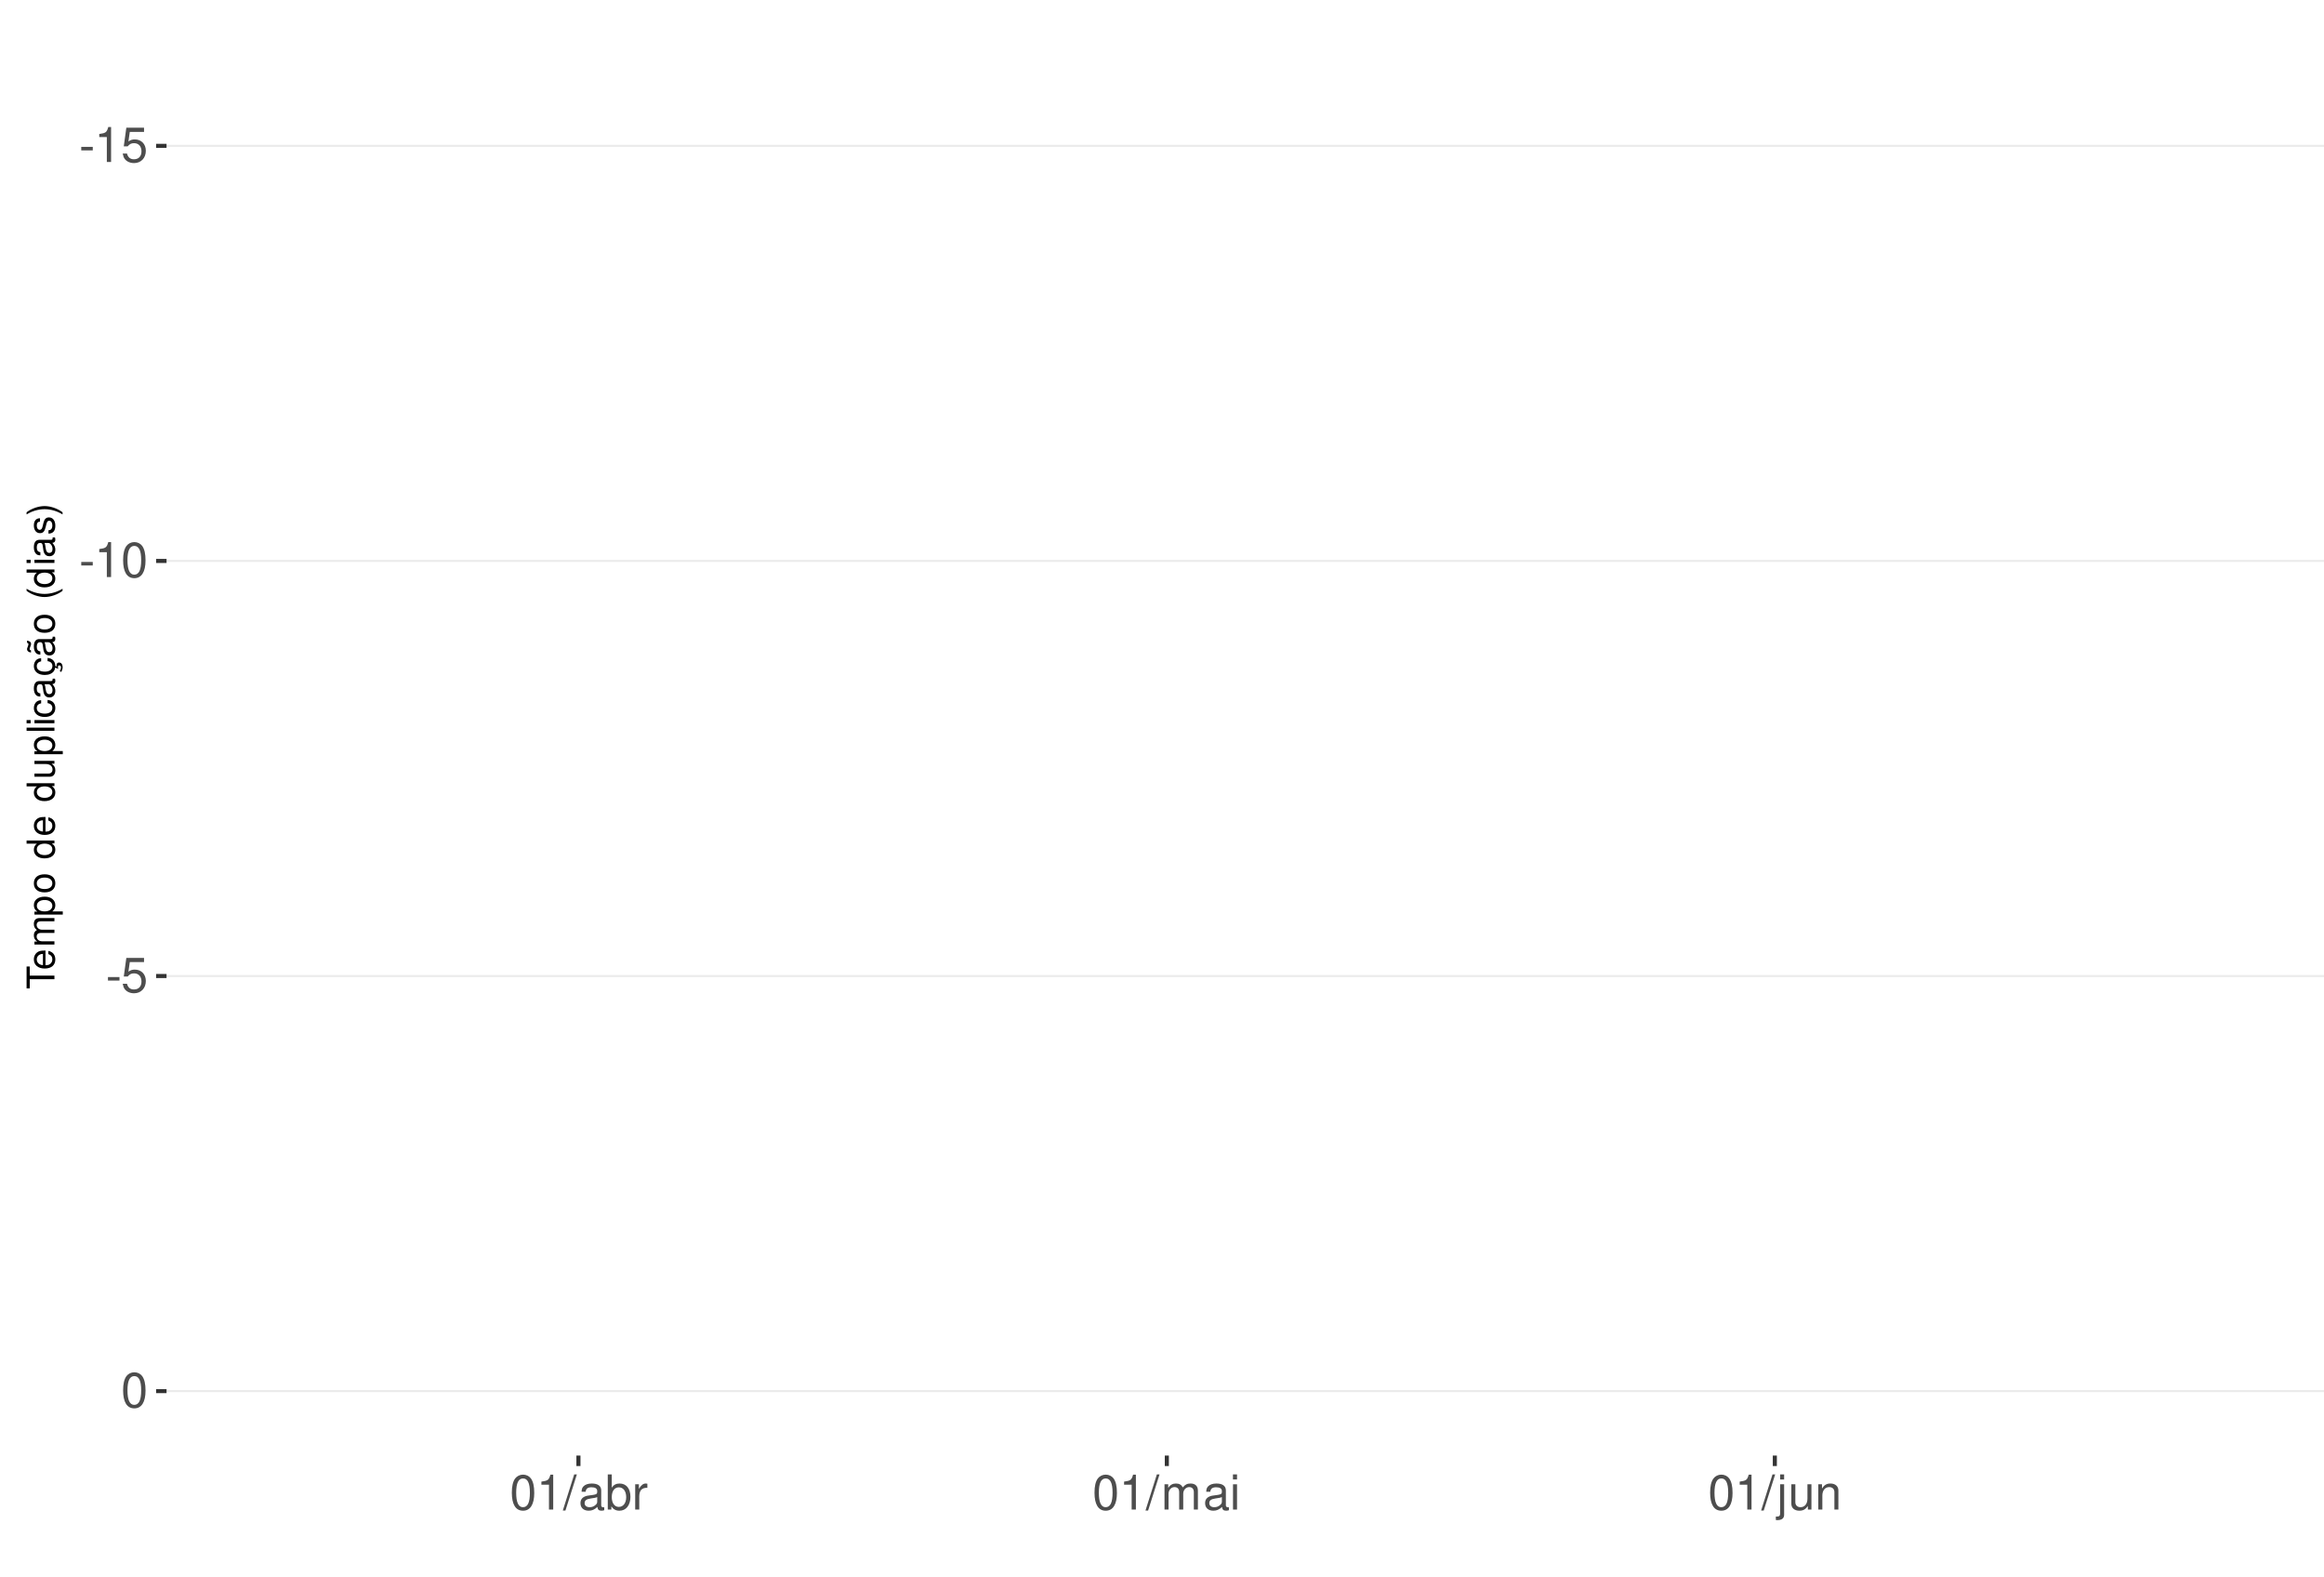
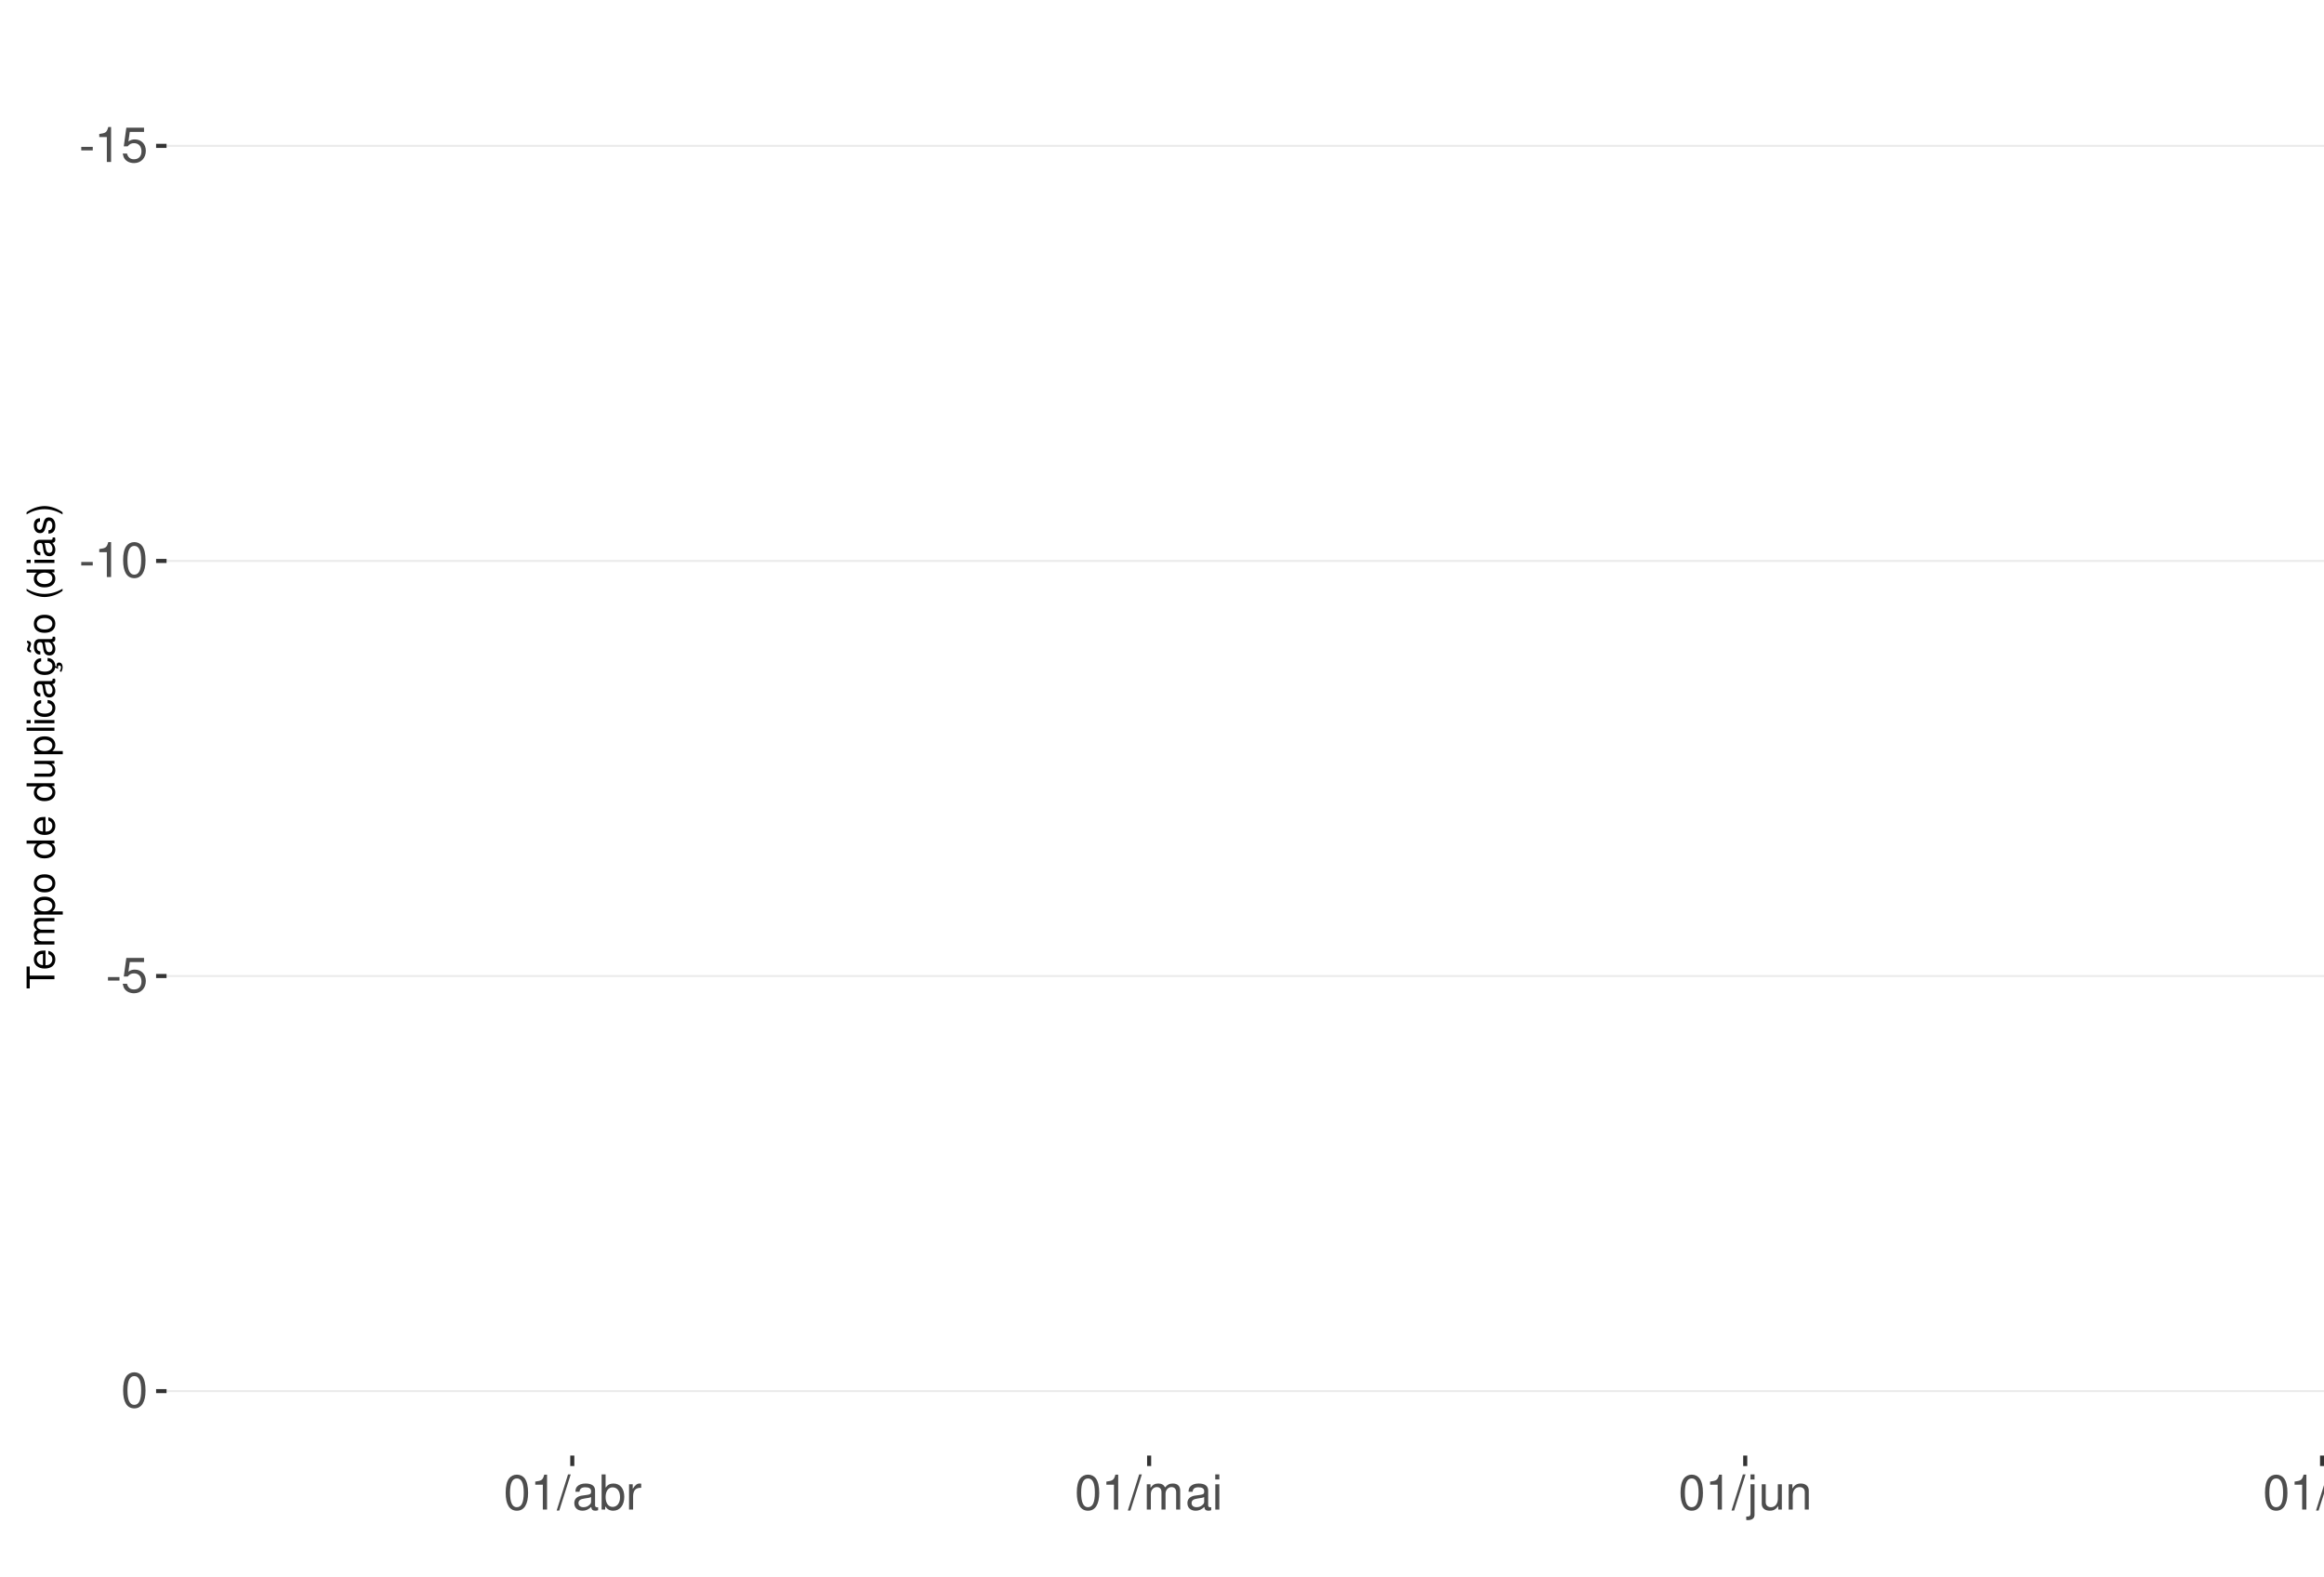
<svg xmlns="http://www.w3.org/2000/svg" xmlns:xlink="http://www.w3.org/1999/xlink" width="609pt" height="413pt" viewBox="0 0 609 413" version="1.1">
  <defs>
    <g>
      <symbol overflow="visible" id="glyph0-0">
        <path style="stroke:none;" d="" />
      </symbol>
      <symbol overflow="visible" id="glyph0-1">
        <path style="stroke:none;" d="M 3.594 -3.953 L 0.578 -3.953 L 0.578 -3.031 L 3.594 -3.031 Z M 3.594 -3.953 " />
      </symbol>
      <symbol overflow="visible" id="glyph0-2">
        <path style="stroke:none;" d="M 3.281 -6.516 L 3.281 0 L 4.391 0 L 4.391 -9.156 L 3.656 -9.156 C 3.266 -7.75 3.016 -7.562 1.297 -7.328 L 1.297 -6.516 Z M 3.281 -6.516 " />
      </symbol>
      <symbol overflow="visible" id="glyph0-3">
        <path style="stroke:none;" d="M 6.031 -8.969 L 1.391 -8.969 L 0.719 -4.094 L 1.75 -4.094 C 2.266 -4.703 2.703 -4.922 3.406 -4.922 C 4.609 -4.922 5.359 -4.094 5.359 -2.766 C 5.359 -1.484 4.609 -0.703 3.391 -0.703 C 2.422 -0.703 1.828 -1.188 1.562 -2.203 L 0.438 -2.203 C 0.594 -1.469 0.719 -1.109 0.984 -0.781 C 1.5 -0.094 2.406 0.297 3.422 0.297 C 5.234 0.297 6.5 -1.031 6.5 -2.922 C 6.5 -4.703 5.312 -5.906 3.594 -5.906 C 2.969 -5.906 2.453 -5.75 1.938 -5.359 L 2.297 -7.875 L 6.031 -7.875 Z M 6.031 -8.969 " />
      </symbol>
      <symbol overflow="visible" id="glyph0-4">
        <path style="stroke:none;" d="M 3.484 -9.156 C 2.641 -9.156 1.891 -8.766 1.422 -8.156 C 0.828 -7.344 0.547 -6.125 0.547 -4.422 C 0.547 -1.344 1.562 0.297 3.484 0.297 C 5.375 0.297 6.422 -1.344 6.422 -4.359 C 6.422 -6.125 6.141 -7.312 5.547 -8.156 C 5.078 -8.781 4.328 -9.156 3.484 -9.156 Z M 3.484 -8.156 C 4.688 -8.156 5.281 -6.938 5.281 -4.453 C 5.281 -1.844 4.703 -0.625 3.453 -0.625 C 2.281 -0.625 1.688 -1.891 1.688 -4.422 C 1.688 -6.938 2.281 -8.156 3.484 -8.156 Z M 3.484 -8.156 " />
      </symbol>
      <symbol overflow="visible" id="glyph0-5">
        <path style="stroke:none;" d="M 2.891 -9.219 L -0.094 0.25 L 0.594 0.25 L 3.594 -9.219 Z M 2.891 -9.219 " />
      </symbol>
      <symbol overflow="visible" id="glyph0-6">
        <path style="stroke:none;" d="M 6.766 -0.625 C 6.656 -0.594 6.609 -0.594 6.547 -0.594 C 6.172 -0.594 5.969 -0.781 5.969 -1.109 L 5.969 -5.016 C 5.969 -6.188 5.109 -6.828 3.484 -6.828 C 2.5 -6.828 1.734 -6.547 1.281 -6.047 C 0.969 -5.703 0.844 -5.328 0.828 -4.672 L 1.891 -4.672 C 1.969 -5.484 2.453 -5.844 3.438 -5.844 C 4.406 -5.844 4.922 -5.5 4.922 -4.859 L 4.922 -4.578 C 4.906 -4.125 4.688 -3.969 3.828 -3.844 C 2.328 -3.656 2.094 -3.609 1.703 -3.438 C 0.922 -3.109 0.531 -2.531 0.531 -1.672 C 0.531 -0.469 1.359 0.297 2.703 0.297 C 3.547 0.297 4.219 0 4.969 -0.688 C 5.031 0 5.359 0.297 6.047 0.297 C 6.281 0.297 6.422 0.266 6.766 0.172 Z M 4.922 -2.094 C 4.922 -1.734 4.828 -1.516 4.5 -1.234 C 4.078 -0.828 3.562 -0.625 2.938 -0.625 C 2.109 -0.625 1.625 -1.031 1.625 -1.703 C 1.625 -2.391 2.094 -2.75 3.234 -2.906 C 4.359 -3.062 4.562 -3.109 4.922 -3.281 Z M 4.922 -2.094 " />
      </symbol>
      <symbol overflow="visible" id="glyph0-7">
        <path style="stroke:none;" d="M 0.688 -9.219 L 0.688 0 L 1.625 0 L 1.625 -0.844 C 2.141 -0.078 2.812 0.297 3.734 0.297 C 5.484 0.297 6.625 -1.141 6.625 -3.344 C 6.625 -5.5 5.547 -6.828 3.781 -6.828 C 2.875 -6.828 2.234 -6.484 1.734 -5.734 L 1.734 -9.219 Z M 3.578 -5.828 C 4.766 -5.828 5.516 -4.812 5.516 -3.234 C 5.516 -1.719 4.734 -0.703 3.578 -0.703 C 2.453 -0.703 1.734 -1.703 1.734 -3.266 C 1.734 -4.828 2.453 -5.828 3.578 -5.828 Z M 3.578 -5.828 " />
      </symbol>
      <symbol overflow="visible" id="glyph0-8">
        <path style="stroke:none;" d="M 0.875 -6.625 L 0.875 0 L 1.938 0 L 1.938 -3.438 C 1.953 -5.031 2.609 -5.75 4.062 -5.703 L 4.062 -6.781 C 3.891 -6.812 3.781 -6.828 3.656 -6.828 C 2.969 -6.828 2.453 -6.422 1.844 -5.422 L 1.844 -6.625 Z M 0.875 -6.625 " />
      </symbol>
      <symbol overflow="visible" id="glyph0-9">
        <path style="stroke:none;" d="M 0.891 -6.625 L 0.891 0 L 1.953 0 L 1.953 -4.156 C 1.953 -5.125 2.641 -5.891 3.5 -5.891 C 4.297 -5.891 4.734 -5.422 4.734 -4.562 L 4.734 0 L 5.797 0 L 5.797 -4.156 C 5.797 -5.125 6.5 -5.891 7.359 -5.891 C 8.125 -5.891 8.578 -5.406 8.578 -4.562 L 8.578 0 L 9.641 0 L 9.641 -4.969 C 9.641 -6.156 8.953 -6.828 7.719 -6.828 C 6.828 -6.828 6.297 -6.562 5.688 -5.812 C 5.297 -6.516 4.766 -6.828 3.891 -6.828 C 3.016 -6.828 2.422 -6.5 1.859 -5.688 L 1.859 -6.625 Z M 0.891 -6.625 " />
      </symbol>
      <symbol overflow="visible" id="glyph0-10">
        <path style="stroke:none;" d="M 1.891 -6.625 L 0.844 -6.625 L 0.844 0 L 1.891 0 Z M 1.891 -9.219 L 0.828 -9.219 L 0.828 -7.891 L 1.891 -7.891 Z M 1.891 -9.219 " />
      </symbol>
      <symbol overflow="visible" id="glyph0-11">
        <path style="stroke:none;" d="M 0.891 -6.625 L 0.891 0.969 C 0.891 1.625 0.688 1.828 0.031 1.828 C -0.047 1.828 -0.094 1.828 -0.234 1.828 L -0.234 2.719 C -0.094 2.75 -0.031 2.766 0.125 2.766 C 1.312 2.766 1.938 2.297 1.938 1.375 L 1.938 -6.625 Z M 1.938 -9.219 L 0.891 -9.219 L 0.891 -7.891 L 1.938 -7.891 Z M 1.938 -9.219 " />
      </symbol>
      <symbol overflow="visible" id="glyph0-12">
        <path style="stroke:none;" d="M 6.094 0 L 6.094 -6.625 L 5.047 -6.625 L 5.047 -2.875 C 5.047 -1.516 4.344 -0.625 3.234 -0.625 C 2.406 -0.625 1.875 -1.141 1.875 -1.938 L 1.875 -6.625 L 0.828 -6.625 L 0.828 -1.516 C 0.828 -0.422 1.641 0.297 2.938 0.297 C 3.906 0.297 4.531 -0.047 5.156 -0.922 L 5.156 0 Z M 6.094 0 " />
      </symbol>
      <symbol overflow="visible" id="glyph0-13">
        <path style="stroke:none;" d="M 0.891 -6.625 L 0.891 0 L 1.953 0 L 1.953 -3.656 C 1.953 -5.016 2.656 -5.891 3.75 -5.891 C 4.578 -5.891 5.109 -5.391 5.109 -4.594 L 5.109 0 L 6.156 0 L 6.156 -5.016 C 6.156 -6.109 5.344 -6.828 4.062 -6.828 C 3.078 -6.828 2.438 -6.438 1.859 -5.516 L 1.859 -6.625 Z M 0.891 -6.625 " />
+       </symbol>
+       <symbol overflow="visible" id="glyph0-14">
+         <path style="stroke:none;" d="M 1.922 -9.219 L 0.859 -9.219 L 0.859 0 L 1.922 0 Z M 1.922 -9.219 " />
      </symbol>
      <symbol overflow="visible" id="glyph1-0">
        <path style="stroke:none;" d="" />
      </symbol>
      <symbol overflow="visible" id="glyph1-1">
        <path style="stroke:none;" d="M -6.469 -3.547 L -6.469 -5.938 L -7.297 -5.938 L -7.297 -0.203 L -6.469 -0.203 L -6.469 -2.609 L 0 -2.609 L 0 -3.547 Z M -6.469 -3.547 " />
      </symbol>
      <symbol overflow="visible" id="glyph1-2">
        <path style="stroke:none;" d="M -2.344 -5.125 C -3.141 -5.125 -3.625 -5.062 -4.016 -4.922 C -4.875 -4.578 -5.391 -3.781 -5.391 -2.797 C -5.391 -1.344 -4.281 -0.406 -2.547 -0.406 C -0.812 -0.406 0.234 -1.297 0.234 -2.781 C 0.234 -3.984 -0.453 -4.812 -1.594 -5.016 L -1.594 -4.188 C -0.906 -3.953 -0.547 -3.484 -0.547 -2.812 C -0.547 -2.281 -0.781 -1.828 -1.219 -1.547 C -1.516 -1.344 -1.812 -1.281 -2.344 -1.266 Z M -3.016 -1.297 C -3.984 -1.359 -4.625 -1.953 -4.625 -2.797 C -4.625 -3.641 -3.953 -4.234 -3.016 -4.234 Z M -3.016 -1.297 " />
      </symbol>
      <symbol overflow="visible" id="glyph1-3">
        <path style="stroke:none;" d="M -5.234 -0.703 L 0 -0.703 L 0 -1.547 L -3.297 -1.547 C -4.047 -1.547 -4.656 -2.094 -4.656 -2.766 C -4.656 -3.391 -4.281 -3.734 -3.609 -3.734 L 0 -3.734 L 0 -4.578 L -3.297 -4.578 C -4.047 -4.578 -4.656 -5.125 -4.656 -5.812 C -4.656 -6.422 -4.266 -6.781 -3.609 -6.781 L 0 -6.781 L 0 -7.625 L -3.938 -7.625 C -4.875 -7.625 -5.391 -7.078 -5.391 -6.094 C -5.391 -5.406 -5.188 -4.984 -4.594 -4.484 C -5.156 -4.188 -5.391 -3.766 -5.391 -3.078 C -5.391 -2.375 -5.125 -1.906 -4.5 -1.469 L -5.234 -1.469 Z M -5.234 -0.703 " />
      </symbol>
      <symbol overflow="visible" id="glyph1-4">
        <path style="stroke:none;" d="M 2.188 -0.547 L 2.188 -1.375 L -0.547 -1.375 C -0.016 -1.812 0.234 -2.312 0.234 -2.984 C 0.234 -4.344 -0.859 -5.234 -2.531 -5.234 C -4.297 -5.234 -5.391 -4.375 -5.391 -2.984 C -5.391 -2.266 -5.062 -1.703 -4.453 -1.312 L -5.234 -1.312 L -5.234 -0.547 Z M -4.609 -2.844 C -4.609 -3.766 -3.797 -4.359 -2.547 -4.359 C -1.359 -4.359 -0.547 -3.75 -0.547 -2.844 C -0.547 -1.953 -1.344 -1.375 -2.578 -1.375 C -3.812 -1.375 -4.609 -1.953 -4.609 -2.844 Z M -4.609 -2.844 " />
      </symbol>
      <symbol overflow="visible" id="glyph1-5">
        <path style="stroke:none;" d="M -5.391 -2.719 C -5.391 -1.234 -4.344 -0.359 -2.578 -0.359 C -0.812 -0.359 0.234 -1.234 0.234 -2.734 C 0.234 -4.203 -0.812 -5.094 -2.547 -5.094 C -4.359 -5.094 -5.391 -4.234 -5.391 -2.719 Z M -4.625 -2.734 C -4.625 -3.672 -3.844 -4.234 -2.547 -4.234 C -1.312 -4.234 -0.547 -3.656 -0.547 -2.734 C -0.547 -1.797 -1.312 -1.234 -2.578 -1.234 C -3.844 -1.234 -4.625 -1.797 -4.625 -2.734 Z M -4.625 -2.734 " />
      </symbol>
      <symbol overflow="visible" id="glyph1-6">
        <path style="stroke:none;" d="" />
      </symbol>
      <symbol overflow="visible" id="glyph1-7">
        <path style="stroke:none;" d="M -7.297 -4.953 L -7.297 -4.125 L -4.578 -4.125 C -5.109 -3.766 -5.391 -3.203 -5.391 -2.516 C -5.391 -1.156 -4.297 -0.266 -2.625 -0.266 C -0.859 -0.266 0.234 -1.125 0.234 -2.547 C 0.234 -3.266 -0.047 -3.766 -0.688 -4.203 L 0 -4.203 L 0 -4.953 Z M -4.609 -2.656 C -4.609 -3.547 -3.812 -4.125 -2.562 -4.125 C -1.344 -4.125 -0.547 -3.547 -0.547 -2.656 C -0.547 -1.734 -1.359 -1.125 -2.578 -1.125 C -3.797 -1.125 -4.609 -1.734 -4.609 -2.656 Z M -4.609 -2.656 " />
      </symbol>
      <symbol overflow="visible" id="glyph1-8">
        <path style="stroke:none;" d="M 0 -4.812 L -5.234 -4.812 L -5.234 -3.984 L -2.266 -3.984 C -1.203 -3.984 -0.5 -3.438 -0.5 -2.562 C -0.5 -1.906 -0.906 -1.484 -1.531 -1.484 L -5.234 -1.484 L -5.234 -0.656 L -1.203 -0.656 C -0.328 -0.656 0.234 -1.297 0.234 -2.312 C 0.234 -3.094 -0.047 -3.578 -0.734 -4.062 L 0 -4.062 Z M 0 -4.812 " />
      </symbol>
      <symbol overflow="visible" id="glyph1-9">
        <path style="stroke:none;" d="M -7.297 -1.516 L -7.297 -0.688 L 0 -0.688 L 0 -1.516 Z M -7.297 -1.516 " />
      </symbol>
      <symbol overflow="visible" id="glyph1-10">
        <path style="stroke:none;" d="M -5.234 -1.5 L -5.234 -0.672 L 0 -0.672 L 0 -1.5 Z M -7.297 -1.5 L -7.297 -0.656 L -6.234 -0.656 L -6.234 -1.5 Z M -7.297 -1.5 " />
      </symbol>
      <symbol overflow="visible" id="glyph1-11">
        <path style="stroke:none;" d="M -3.484 -4.703 C -3.984 -4.672 -4.312 -4.562 -4.609 -4.359 C -5.094 -4 -5.391 -3.375 -5.391 -2.641 C -5.391 -1.219 -4.266 -0.312 -2.531 -0.312 C -0.844 -0.312 0.234 -1.203 0.234 -2.625 C 0.234 -3.875 -0.516 -4.672 -1.797 -4.766 L -1.797 -3.938 C -0.953 -3.797 -0.547 -3.359 -0.547 -2.656 C -0.547 -1.734 -1.297 -1.188 -2.531 -1.188 C -3.844 -1.188 -4.625 -1.719 -4.625 -2.625 C -4.625 -3.328 -4.203 -3.766 -3.484 -3.875 Z M -3.484 -4.703 " />
      </symbol>
      <symbol overflow="visible" id="glyph1-12">
        <path style="stroke:none;" d="M -0.484 -5.344 C -0.469 -5.266 -0.469 -5.219 -0.469 -5.172 C -0.469 -4.875 -0.625 -4.719 -0.875 -4.719 L -3.953 -4.719 C -4.891 -4.719 -5.391 -4.047 -5.391 -2.75 C -5.391 -1.984 -5.172 -1.375 -4.781 -1.016 C -4.516 -0.766 -4.203 -0.672 -3.688 -0.656 L -3.688 -1.484 C -4.328 -1.562 -4.625 -1.938 -4.625 -2.719 C -4.625 -3.484 -4.344 -3.891 -3.844 -3.891 L -3.625 -3.891 C -3.266 -3.875 -3.125 -3.703 -3.047 -3.016 C -2.891 -1.844 -2.844 -1.656 -2.719 -1.344 C -2.453 -0.734 -2 -0.422 -1.312 -0.422 C -0.375 -0.422 0.234 -1.078 0.234 -2.141 C 0.234 -2.797 0 -3.328 -0.547 -3.922 C 0 -3.984 0.234 -4.234 0.234 -4.781 C 0.234 -4.953 0.203 -5.062 0.141 -5.344 Z M -1.656 -3.891 C -1.375 -3.891 -1.203 -3.812 -0.969 -3.562 C -0.656 -3.219 -0.5 -2.812 -0.5 -2.312 C -0.5 -1.672 -0.812 -1.297 -1.344 -1.297 C -1.891 -1.297 -2.172 -1.656 -2.297 -2.547 C -2.422 -3.438 -2.453 -3.609 -2.594 -3.891 Z M -1.656 -3.891 " />
      </symbol>
      <symbol overflow="visible" id="glyph1-13">
        <path style="stroke:none;" d="M 0.234 -2.641 C 0.234 -3.875 -0.547 -4.703 -1.797 -4.766 L -1.797 -3.938 C -0.953 -3.797 -0.531 -3.359 -0.531 -2.656 C -0.531 -1.734 -1.281 -1.188 -2.516 -1.188 C -3.844 -1.188 -4.625 -1.719 -4.625 -2.625 C -4.625 -3.328 -4.203 -3.766 -3.484 -3.875 L -3.484 -4.703 C -3.984 -4.672 -4.312 -4.562 -4.609 -4.359 C -5.094 -4 -5.391 -3.375 -5.391 -2.641 C -5.391 -1.219 -4.266 -0.312 -2.531 -0.312 C -1.469 -0.312 -0.625 -0.672 -0.156 -1.312 C 0.047 -1.594 0.125 -1.812 0.203 -2.25 L 0.922 -1.938 L 0.984 -2.062 C 0.938 -2.188 0.906 -2.25 0.906 -2.375 C 0.906 -2.656 1.047 -2.828 1.281 -2.828 C 1.547 -2.828 1.734 -2.594 1.734 -2.297 C 1.734 -2.031 1.672 -1.844 1.438 -1.406 L 1.406 -1.312 L 1.812 -1.094 C 2.078 -1.75 2.141 -1.953 2.141 -2.344 C 2.141 -3.109 1.781 -3.578 1.203 -3.578 C 0.781 -3.578 0.547 -3.297 0.547 -2.797 C 0.547 -2.703 0.547 -2.641 0.562 -2.516 Z M 0.234 -2.641 " />
      </symbol>
      <symbol overflow="visible" id="glyph1-14">
        <path style="stroke:none;" d="M -0.484 -5.344 C -0.469 -5.266 -0.469 -5.219 -0.469 -5.172 C -0.469 -4.875 -0.625 -4.719 -0.875 -4.719 L -3.953 -4.719 C -4.891 -4.719 -5.391 -4.047 -5.391 -2.75 C -5.391 -1.984 -5.172 -1.375 -4.781 -1.016 C -4.516 -0.766 -4.203 -0.672 -3.688 -0.656 L -3.688 -1.484 C -4.328 -1.562 -4.625 -1.938 -4.625 -2.719 C -4.625 -3.484 -4.344 -3.891 -3.844 -3.891 L -3.625 -3.891 C -3.266 -3.875 -3.125 -3.703 -3.047 -3.016 C -2.891 -1.844 -2.844 -1.656 -2.719 -1.344 C -2.453 -0.734 -2 -0.422 -1.312 -0.422 C -0.375 -0.422 0.234 -1.078 0.234 -2.141 C 0.234 -2.797 0 -3.328 -0.547 -3.922 C 0 -3.984 0.234 -4.234 0.234 -4.781 C 0.234 -4.953 0.203 -5.062 0.141 -5.344 Z M -1.656 -3.891 C -1.375 -3.891 -1.203 -3.812 -0.969 -3.562 C -0.656 -3.219 -0.5 -2.812 -0.5 -2.312 C -0.5 -1.672 -0.812 -1.297 -1.344 -1.297 C -1.891 -1.297 -2.172 -1.656 -2.297 -2.547 C -2.422 -3.438 -2.453 -3.609 -2.594 -3.891 Z M -7.172 -3.75 C -6.922 -3.672 -6.812 -3.547 -6.812 -3.375 C -6.812 -3.25 -6.875 -2.984 -6.984 -2.734 C -7.156 -2.312 -7.172 -2.25 -7.172 -2.047 C -7.172 -1.594 -6.797 -1.297 -6.141 -1.188 L -6.141 -1.766 C -6.375 -1.812 -6.5 -1.938 -6.5 -2.094 C -6.5 -2.203 -6.469 -2.344 -6.375 -2.578 C -6.156 -3.156 -6.125 -3.234 -6.125 -3.438 C -6.125 -3.922 -6.484 -4.219 -7.172 -4.312 Z M -7.172 -3.75 " />
      </symbol>
      <symbol overflow="visible" id="glyph1-15">
        <path style="stroke:none;" d="M -7.297 -2.359 C -5.984 -1.359 -4.156 -0.734 -2.594 -0.734 C -1.016 -0.734 0.812 -1.359 2.125 -2.359 L 2.125 -2.906 C 0.688 -2.031 -0.984 -1.547 -2.594 -1.547 C -4.188 -1.547 -5.875 -2.031 -7.297 -2.906 Z M -7.297 -2.359 " />
      </symbol>
      <symbol overflow="visible" id="glyph1-16">
        <path style="stroke:none;" d="M -3.781 -4.375 C -4.812 -4.375 -5.391 -3.688 -5.391 -2.484 C -5.391 -1.266 -4.766 -0.469 -3.797 -0.469 C -2.969 -0.469 -2.578 -0.891 -2.281 -2.125 L -2.094 -2.906 C -1.953 -3.484 -1.734 -3.719 -1.375 -3.719 C -0.875 -3.719 -0.547 -3.234 -0.547 -2.5 C -0.547 -2.047 -0.672 -1.672 -0.891 -1.453 C -1.047 -1.328 -1.188 -1.266 -1.562 -1.219 L -1.562 -0.344 C -0.344 -0.375 0.234 -1.062 0.234 -2.438 C 0.234 -3.75 -0.422 -4.594 -1.438 -4.594 C -2.203 -4.594 -2.641 -4.156 -2.891 -3.109 L -3.078 -2.312 C -3.234 -1.625 -3.453 -1.344 -3.828 -1.344 C -4.312 -1.344 -4.625 -1.766 -4.625 -2.453 C -4.625 -3.125 -4.328 -3.484 -3.781 -3.5 Z M -3.781 -4.375 " />
      </symbol>
      <symbol overflow="visible" id="glyph1-17">
        <path style="stroke:none;" d="M 2.125 -0.938 C 0.812 -1.938 -1.016 -2.562 -2.578 -2.562 C -4.156 -2.562 -5.984 -1.938 -7.297 -0.938 L -7.297 -0.375 C -5.859 -1.266 -4.188 -1.75 -2.578 -1.75 C -0.984 -1.75 0.703 -1.266 2.125 -0.375 Z M 2.125 -0.938 " />
      </symbol>
    </g>
    <clipPath id="clip1">
      <path d="M 43.645 9.961 L 609 9.961 L 609 381.328 L 43.645 381.328 Z M 43.645 9.961 " />
    </clipPath>
    <clipPath id="clip2">
      <path d="M 43.645 37 L 609 37 L 609 39 L 43.645 39 Z M 43.645 37 " />
    </clipPath>
    <clipPath id="clip3">
      <path d="M 43.645 146 L 609 146 L 609 148 L 43.645 148 Z M 43.645 146 " />
    </clipPath>
    <clipPath id="clip4">
      <path d="M 43.645 255 L 609 255 L 609 256 L 43.645 256 Z M 43.645 255 " />
    </clipPath>
    <clipPath id="clip5">
      <path d="M 43.645 364 L 609 364 L 609 365 L 43.645 365 Z M 43.645 364 " />
    </clipPath>
  </defs>
  <g id="surface193">
    <rect x="0" y="0" width="609" height="413" style="fill:rgb(100%,100%,100%);fill-opacity:1;stroke:none;" />
    <rect x="0" y="0" width="609" height="413" style="fill:rgb(100%,100%,100%);fill-opacity:1;stroke:none;" />
    <path style="fill:none;stroke-width:1.067;stroke-linecap:round;stroke-linejoin:round;stroke:rgb(100%,100%,100%);stroke-opacity:1;stroke-miterlimit:10;" d="M 0 413 L 609 413 L 609 0 L 0 0 Z M 0 413 " />
    <g clip-path="url(#clip1)" clip-rule="nonzero">
      <path style=" stroke:none;fill-rule:nonzero;fill:rgb(100%,100%,100%);fill-opacity:1;" d="M 43.645 381.328 L 609 381.328 L 609 9.961 L 43.645 9.961 Z M 43.645 381.328 " />
    </g>
    <g clip-path="url(#clip2)" clip-rule="nonzero">
      <path style="fill:none;stroke-width:0.533;stroke-linecap:butt;stroke-linejoin:round;stroke:rgb(92.157%,92.157%,92.157%);stroke-opacity:1;stroke-miterlimit:10;" d="M 43.645 38.207 L 609 38.207 " />
    </g>
    <g clip-path="url(#clip3)" clip-rule="nonzero">
      <path style="fill:none;stroke-width:0.533;stroke-linecap:butt;stroke-linejoin:round;stroke:rgb(92.157%,92.157%,92.157%);stroke-opacity:1;stroke-miterlimit:10;" d="M 43.645 146.953 L 609 146.953 " />
    </g>
    <g clip-path="url(#clip4)" clip-rule="nonzero">
      <path style="fill:none;stroke-width:0.533;stroke-linecap:butt;stroke-linejoin:round;stroke:rgb(92.157%,92.157%,92.157%);stroke-opacity:1;stroke-miterlimit:10;" d="M 43.645 255.703 L 609 255.703 " />
    </g>
    <g clip-path="url(#clip5)" clip-rule="nonzero">
      <path style="fill:none;stroke-width:0.533;stroke-linecap:butt;stroke-linejoin:round;stroke:rgb(92.157%,92.157%,92.157%);stroke-opacity:1;stroke-miterlimit:10;" d="M 43.645 364.449 L 609 364.449 " />
    </g>
    <g style="fill:rgb(30.196%,30.196%,30.196%);fill-opacity:1;">
      <use xlink:href="#glyph0-1" x="20.715" y="42.429" />
      <use xlink:href="#glyph0-2" x="24.715" y="42.429" />
      <use xlink:href="#glyph0-3" x="31.715" y="42.429" />
    </g>
    <g style="fill:rgb(30.196%,30.196%,30.196%);fill-opacity:1;">
      <use xlink:href="#glyph0-1" x="20.715" y="151.175" />
      <use xlink:href="#glyph0-2" x="24.715" y="151.175" />
      <use xlink:href="#glyph0-4" x="31.715" y="151.175" />
    </g>
    <g style="fill:rgb(30.196%,30.196%,30.196%);fill-opacity:1;">
      <use xlink:href="#glyph0-1" x="27.715" y="259.925" />
      <use xlink:href="#glyph0-3" x="31.715" y="259.925" />
    </g>
    <g style="fill:rgb(30.196%,30.196%,30.196%);fill-opacity:1;">
      <use xlink:href="#glyph0-4" x="31.715" y="368.671" />
    </g>
    <path style="fill:none;stroke-width:1.067;stroke-linecap:butt;stroke-linejoin:round;stroke:rgb(20%,20%,20%);stroke-opacity:1;stroke-miterlimit:10;" d="M 40.906 38.207 L 43.645 38.207 " />
    <path style="fill:none;stroke-width:1.067;stroke-linecap:butt;stroke-linejoin:round;stroke:rgb(20%,20%,20%);stroke-opacity:1;stroke-miterlimit:10;" d="M 40.906 146.953 L 43.645 146.953 " />
    <path style="fill:none;stroke-width:1.067;stroke-linecap:butt;stroke-linejoin:round;stroke:rgb(20%,20%,20%);stroke-opacity:1;stroke-miterlimit:10;" d="M 40.906 255.703 L 43.645 255.703 " />
    <path style="fill:none;stroke-width:1.067;stroke-linecap:butt;stroke-linejoin:round;stroke:rgb(20%,20%,20%);stroke-opacity:1;stroke-miterlimit:10;" d="M 40.906 364.449 L 43.645 364.449 " />
-     <path style="fill:none;stroke-width:1.067;stroke-linecap:butt;stroke-linejoin:round;stroke:rgb(20%,20%,20%);stroke-opacity:1;stroke-miterlimit:10;" d="M 151.578 384.07 L 151.578 381.328 " />
-     <path style="fill:none;stroke-width:1.067;stroke-linecap:butt;stroke-linejoin:round;stroke:rgb(20%,20%,20%);stroke-opacity:1;stroke-miterlimit:10;" d="M 305.766 384.07 L 305.766 381.328 " />
-     <path style="fill:none;stroke-width:1.067;stroke-linecap:butt;stroke-linejoin:round;stroke:rgb(20%,20%,20%);stroke-opacity:1;stroke-miterlimit:10;" d="M 465.09 384.07 L 465.09 381.328 " />
-     <g style="fill:rgb(30.196%,30.196%,30.196%);fill-opacity:1;">
-       <use xlink:href="#glyph0-4" x="133.578" y="395.483" />
-       <use xlink:href="#glyph0-2" x="140.578" y="395.483" />
-       <use xlink:href="#glyph0-5" x="147.578" y="395.483" />
-       <use xlink:href="#glyph0-6" x="151.578" y="395.483" />
-       <use xlink:href="#glyph0-7" x="158.578" y="395.483" />
-       <use xlink:href="#glyph0-8" x="165.578" y="395.483" />
-     </g>
-     <g style="fill:rgb(30.196%,30.196%,30.196%);fill-opacity:1;">
-       <use xlink:href="#glyph0-4" x="286.266" y="395.483" />
-       <use xlink:href="#glyph0-2" x="293.266" y="395.483" />
-       <use xlink:href="#glyph0-5" x="300.266" y="395.483" />
-       <use xlink:href="#glyph0-9" x="304.266" y="395.483" />
-       <use xlink:href="#glyph0-6" x="315.266" y="395.483" />
-       <use xlink:href="#glyph0-10" x="322.266" y="395.483" />
-     </g>
-     <g style="fill:rgb(30.196%,30.196%,30.196%);fill-opacity:1;">
-       <use xlink:href="#glyph0-4" x="447.59" y="395.483" />
-       <use xlink:href="#glyph0-2" x="454.59" y="395.483" />
-       <use xlink:href="#glyph0-5" x="461.59" y="395.483" />
-       <use xlink:href="#glyph0-11" x="465.59" y="395.483" />
-       <use xlink:href="#glyph0-12" x="468.59" y="395.483" />
-       <use xlink:href="#glyph0-13" x="475.59" y="395.483" />
+     <path style="fill:none;stroke-width:1.067;stroke-linecap:butt;stroke-linejoin:round;stroke:rgb(20%,20%,20%);stroke-opacity:1;stroke-miterlimit:10;" d="M 149.965 384.07 L 149.965 381.328 " />
+     <path style="fill:none;stroke-width:1.067;stroke-linecap:butt;stroke-linejoin:round;stroke:rgb(20%,20%,20%);stroke-opacity:1;stroke-miterlimit:10;" d="M 301.129 384.07 L 301.129 381.328 " />
+     <path style="fill:none;stroke-width:1.067;stroke-linecap:butt;stroke-linejoin:round;stroke:rgb(20%,20%,20%);stroke-opacity:1;stroke-miterlimit:10;" d="M 457.332 384.07 L 457.332 381.328 " />
+     <path style="fill:none;stroke-width:1.067;stroke-linecap:butt;stroke-linejoin:round;stroke:rgb(20%,20%,20%);stroke-opacity:1;stroke-miterlimit:10;" d="M 608.496 384.07 L 608.496 381.328 " />
+     <g style="fill:rgb(30.196%,30.196%,30.196%);fill-opacity:1;">
+       <use xlink:href="#glyph0-4" x="131.965" y="395.483" />
+       <use xlink:href="#glyph0-2" x="138.965" y="395.483" />
+       <use xlink:href="#glyph0-5" x="145.965" y="395.483" />
+       <use xlink:href="#glyph0-6" x="149.965" y="395.483" />
+       <use xlink:href="#glyph0-7" x="156.965" y="395.483" />
+       <use xlink:href="#glyph0-8" x="163.965" y="395.483" />
+     </g>
+     <g style="fill:rgb(30.196%,30.196%,30.196%);fill-opacity:1;">
+       <use xlink:href="#glyph0-4" x="281.629" y="395.483" />
+       <use xlink:href="#glyph0-2" x="288.629" y="395.483" />
+       <use xlink:href="#glyph0-5" x="295.629" y="395.483" />
+       <use xlink:href="#glyph0-9" x="299.629" y="395.483" />
+       <use xlink:href="#glyph0-6" x="310.629" y="395.483" />
+       <use xlink:href="#glyph0-10" x="317.629" y="395.483" />
+     </g>
+     <g style="fill:rgb(30.196%,30.196%,30.196%);fill-opacity:1;">
+       <use xlink:href="#glyph0-4" x="439.832" y="395.483" />
+       <use xlink:href="#glyph0-2" x="446.832" y="395.483" />
+       <use xlink:href="#glyph0-5" x="453.832" y="395.483" />
+       <use xlink:href="#glyph0-11" x="457.832" y="395.483" />
+       <use xlink:href="#glyph0-12" x="460.832" y="395.483" />
+       <use xlink:href="#glyph0-13" x="467.832" y="395.483" />
+     </g>
+     <g style="fill:rgb(30.196%,30.196%,30.196%);fill-opacity:1;">
+       <use xlink:href="#glyph0-4" x="592.996" y="395.483" />
+       <use xlink:href="#glyph0-2" x="599.996" y="395.483" />
+       <use xlink:href="#glyph0-5" x="606.996" y="395.483" />
+       <use xlink:href="#glyph0-11" x="610.996" y="395.483" />
+       <use xlink:href="#glyph0-12" x="613.996" y="395.483" />
+       <use xlink:href="#glyph0-14" x="620.996" y="395.483" />
    </g>
    <g style="fill:rgb(0%,0%,0%);fill-opacity:1;">
      <use xlink:href="#glyph1-1" x="14.263" y="259.145" />
      <use xlink:href="#glyph1-2" x="14.263" y="254.145" />
      <use xlink:href="#glyph1-3" x="14.263" y="248.145" />
      <use xlink:href="#glyph1-4" x="14.263" y="240.145" />
      <use xlink:href="#glyph1-5" x="14.263" y="234.145" />
      <use xlink:href="#glyph1-6" x="14.263" y="228.145" />
      <use xlink:href="#glyph1-7" x="14.263" y="225.145" />
      <use xlink:href="#glyph1-2" x="14.263" y="219.145" />
      <use xlink:href="#glyph1-6" x="14.263" y="213.145" />
      <use xlink:href="#glyph1-7" x="14.263" y="210.145" />
      <use xlink:href="#glyph1-8" x="14.263" y="204.145" />
      <use xlink:href="#glyph1-4" x="14.263" y="198.145" />
      <use xlink:href="#glyph1-9" x="14.263" y="192.145" />
      <use xlink:href="#glyph1-10" x="14.263" y="190.145" />
      <use xlink:href="#glyph1-11" x="14.263" y="188.145" />
      <use xlink:href="#glyph1-12" x="14.263" y="183.145" />
      <use xlink:href="#glyph1-13" x="14.263" y="177.145" />
      <use xlink:href="#glyph1-14" x="14.263" y="172.145" />
      <use xlink:href="#glyph1-5" x="14.263" y="166.145" />
      <use xlink:href="#glyph1-6" x="14.263" y="160.145" />
      <use xlink:href="#glyph1-15" x="14.263" y="157.145" />
      <use xlink:href="#glyph1-7" x="14.263" y="154.145" />
      <use xlink:href="#glyph1-10" x="14.263" y="148.145" />
      <use xlink:href="#glyph1-12" x="14.263" y="146.145" />
      <use xlink:href="#glyph1-16" x="14.263" y="140.145" />
      <use xlink:href="#glyph1-17" x="14.263" y="135.145" />
    </g>
  </g>
</svg>
